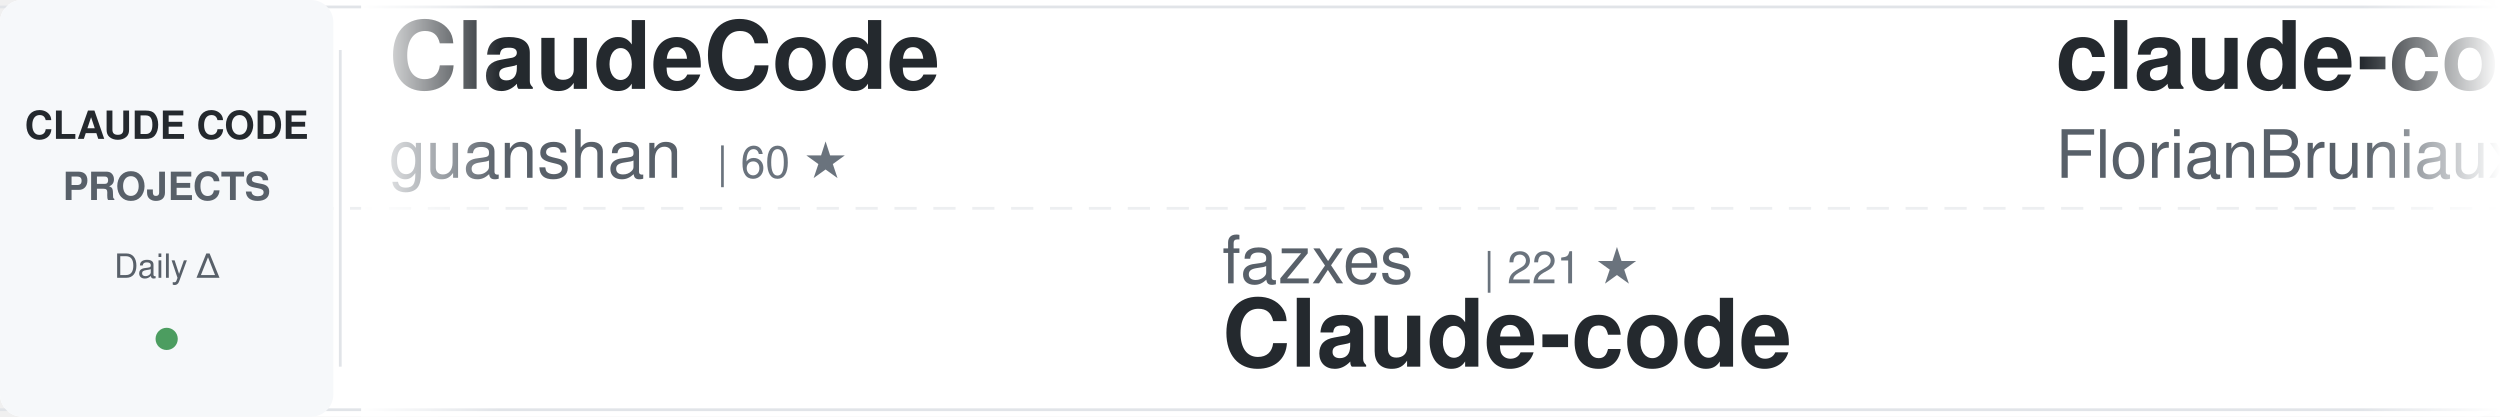
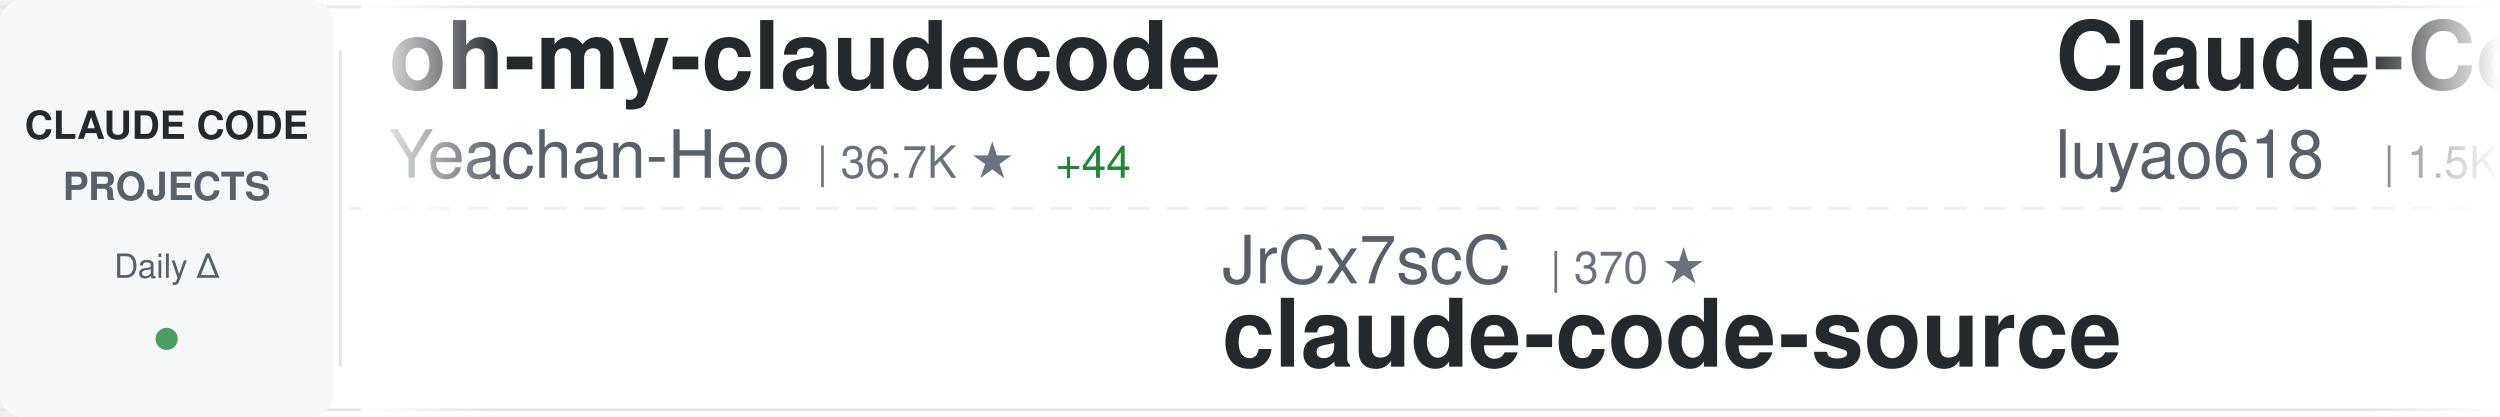
<svg xmlns="http://www.w3.org/2000/svg" width="900" height="150">
  <defs>
    <linearGradient id="awesomeLeftFade" x1="0%" y1="0%" x2="100%" y2="0%">
      <stop offset="0%" style="stop-color:#ffffff;stop-opacity:1" />
      <stop offset="100%" style="stop-color:#ffffff;stop-opacity:0" />
    </linearGradient>
    <linearGradient id="awesomeRightFade" x1="0%" y1="0%" x2="100%" y2="0%">
      <stop offset="0%" style="stop-color:#ffffff;stop-opacity:0" />
      <stop offset="100%" style="stop-color:#ffffff;stop-opacity:1" />
    </linearGradient>
  </defs>
  <rect width="900" height="150" fill="#ffffff" rx="8" />
  <rect x="0" y="2" width="900" height="1" fill="#e1e4e8" />
  <rect x="0" y="147" width="900" height="1" fill="#e1e4e8" />
  <line x1="0" y1="75" x2="900" y2="75" stroke="#e1e4e8" stroke-width="1" stroke-dasharray="8 6" opacity="0.6" />
  <rect x="0" y="0" width="120" height="150" fill="#f6f8fa" rx="8" />
  <text x="60" y="50" font-family="-apple-system, BlinkMacSystemFont, 'Segoe UI', Helvetica, Arial, sans-serif" font-size="14" font-weight="600" fill="#24292e" text-anchor="middle">CLAUDE CODE</text>
  <text x="60" y="72" font-family="-apple-system, BlinkMacSystemFont, 'Segoe UI', Helvetica, Arial, sans-serif" font-size="14" font-weight="600" fill="#586069" text-anchor="middle">PROJECTS</text>
  <text x="60" y="100" font-family="-apple-system, BlinkMacSystemFont, 'Segoe UI', Helvetica, Arial, sans-serif" font-size="12" font-weight="500" fill="#586069" text-anchor="middle">Daily Δ</text>
  <circle cx="60" cy="122" r="4" fill="#22863a" opacity="0.8" />
  <rect x="122" y="18" width="1" height="114" fill="#e1e4e8" />
  <clipPath id="awesomeTickerClip">
    <rect x="130" y="0" width="770" height="150" />
  </clipPath>
  <g clip-path="url(#awesomeTickerClip)">
    <g id="awesomeTickerItems">
      <animateTransform attributeName="transform" attributeType="XML" type="translate" from="0 0" to="-3000 0" dur="54s" repeatCount="indefinite" />
      <g transform="translate(0, 0)">
-         <text x="140" y="32" font-family="-apple-system, BlinkMacSystemFont, 'Segoe UI', Helvetica, Arial, sans-serif" font-size="34" font-weight="600" fill="#24292e">ClaudeCode</text>
-         <text x="140" y="64" font-family="-apple-system, BlinkMacSystemFont, 'Segoe UI', Helvetica, Arial, sans-serif" font-size="24" font-weight="400" fill="#586069">guanshan</text>
-         <text x="258" y="64" font-family="-apple-system, BlinkMacSystemFont, 'Segoe UI', Helvetica, Arial, sans-serif" font-size="16" font-weight="500" fill="#6a737d">| 60 ★</text>
+         <text x="140" y="32" font-family="-apple-system, BlinkMacSystemFont, 'Segoe UI', Helvetica, Arial, sans-serif" font-size="34" font-weight="600" fill="#24292e">oh-my-claudecode</text>
+         <text x="140" y="64" font-family="-apple-system, BlinkMacSystemFont, 'Segoe UI', Helvetica, Arial, sans-serif" font-size="24" font-weight="400" fill="#586069">Yeachan-Heo</text>
+         <text x="294" y="64" font-family="-apple-system, BlinkMacSystemFont, 'Segoe UI', Helvetica, Arial, sans-serif" font-size="16" font-weight="500" fill="#6a737d">| 36.7K ★</text>
+         <text x="380" y="64" font-family="-apple-system, BlinkMacSystemFont, 'Segoe UI', Helvetica, Arial, sans-serif" font-size="16" font-weight="500" fill="#22863a"> +44</text>
      </g>
      <g transform="translate(300, 0)">
-         <text x="140" y="102" font-family="-apple-system, BlinkMacSystemFont, 'Segoe UI', Helvetica, Arial, sans-serif" font-size="24" font-weight="400" fill="#586069">fazxes</text>
-         <text x="234" y="102" font-family="-apple-system, BlinkMacSystemFont, 'Segoe UI', Helvetica, Arial, sans-serif" font-size="16" font-weight="500" fill="#6a737d">| 221 ★</text>
-         <text x="140" y="132" font-family="-apple-system, BlinkMacSystemFont, 'Segoe UI', Helvetica, Arial, sans-serif" font-size="34" font-weight="600" fill="#24292e">Claude-code</text>
+         <text x="140" y="102" font-family="-apple-system, BlinkMacSystemFont, 'Segoe UI', Helvetica, Arial, sans-serif" font-size="24" font-weight="400" fill="#586069">JrCx7scC</text>
+         <text x="258" y="102" font-family="-apple-system, BlinkMacSystemFont, 'Segoe UI', Helvetica, Arial, sans-serif" font-size="16" font-weight="500" fill="#6a737d">| 370 ★</text>
+         <text x="140" y="132" font-family="-apple-system, BlinkMacSystemFont, 'Segoe UI', Helvetica, Arial, sans-serif" font-size="34" font-weight="600" fill="#24292e">claude-code-source</text>
      </g>
      <g transform="translate(600, 0)">
-         <text x="140" y="32" font-family="-apple-system, BlinkMacSystemFont, 'Segoe UI', Helvetica, Arial, sans-serif" font-size="34" font-weight="600" fill="#24292e">claude-code-ultimate-gui...</text>
-         <text x="140" y="64" font-family="-apple-system, BlinkMacSystemFont, 'Segoe UI', Helvetica, Arial, sans-serif" font-size="24" font-weight="400" fill="#586069">FlorianBruniaux</text>
-         <text x="342" y="64" font-family="-apple-system, BlinkMacSystemFont, 'Segoe UI', Helvetica, Arial, sans-serif" font-size="16" font-weight="500" fill="#6a737d">| 5.1K ★</text>
-         <text x="419" y="64" font-family="-apple-system, BlinkMacSystemFont, 'Segoe UI', Helvetica, Arial, sans-serif" font-size="16" font-weight="500" fill="#22863a"> +8</text>
+         <text x="140" y="32" font-family="-apple-system, BlinkMacSystemFont, 'Segoe UI', Helvetica, Arial, sans-serif" font-size="34" font-weight="600" fill="#24292e">Claude-Code-Source-Study</text>
+         <text x="140" y="64" font-family="-apple-system, BlinkMacSystemFont, 'Segoe UI', Helvetica, Arial, sans-serif" font-size="24" font-weight="400" fill="#586069">luyao618</text>
+         <text x="258" y="64" font-family="-apple-system, BlinkMacSystemFont, 'Segoe UI', Helvetica, Arial, sans-serif" font-size="16" font-weight="500" fill="#6a737d">| 1.5K ★</text>
+         <text x="335" y="64" font-family="-apple-system, BlinkMacSystemFont, 'Segoe UI', Helvetica, Arial, sans-serif" font-size="16" font-weight="500" fill="#22863a"> +3</text>
      </g>
      <g transform="translate(900, 0)">
-         <text x="140" y="102" font-family="-apple-system, BlinkMacSystemFont, 'Segoe UI', Helvetica, Arial, sans-serif" font-size="24" font-weight="400" fill="#586069">1rgs</text>
-         <text x="210" y="102" font-family="-apple-system, BlinkMacSystemFont, 'Segoe UI', Helvetica, Arial, sans-serif" font-size="16" font-weight="500" fill="#6a737d">| 3.6K ★</text>
-         <text x="287" y="102" font-family="-apple-system, BlinkMacSystemFont, 'Segoe UI', Helvetica, Arial, sans-serif" font-size="16" font-weight="500" fill="#22863a"> +1</text>
-         <text x="140" y="132" font-family="-apple-system, BlinkMacSystemFont, 'Segoe UI', Helvetica, Arial, sans-serif" font-size="34" font-weight="600" fill="#24292e">claude-code-proxy</text>
+         <text x="140" y="102" font-family="-apple-system, BlinkMacSystemFont, 'Segoe UI', Helvetica, Arial, sans-serif" font-size="24" font-weight="400" fill="#586069">ghuntley</text>
+         <text x="258" y="102" font-family="-apple-system, BlinkMacSystemFont, 'Segoe UI', Helvetica, Arial, sans-serif" font-size="16" font-weight="500" fill="#6a737d">| 985 ★</text>
+         <text x="140" y="132" font-family="-apple-system, BlinkMacSystemFont, 'Segoe UI', Helvetica, Arial, sans-serif" font-size="34" font-weight="600" fill="#24292e">claude-code-source-code-...</text>
      </g>
      <g transform="translate(1200, 0)">
-         <text x="140" y="32" font-family="-apple-system, BlinkMacSystemFont, 'Segoe UI', Helvetica, Arial, sans-serif" font-size="34" font-weight="600" fill="#24292e">claude-code-best-practic...</text>
-         <text x="140" y="64" font-family="-apple-system, BlinkMacSystemFont, 'Segoe UI', Helvetica, Arial, sans-serif" font-size="24" font-weight="400" fill="#586069">shanraisshan</text>
-         <text x="306" y="64" font-family="-apple-system, BlinkMacSystemFont, 'Segoe UI', Helvetica, Arial, sans-serif" font-size="16" font-weight="500" fill="#6a737d">| 58.4K ★</text>
-         <text x="392" y="64" font-family="-apple-system, BlinkMacSystemFont, 'Segoe UI', Helvetica, Arial, sans-serif" font-size="16" font-weight="500" fill="#22863a"> +53</text>
+         <text x="140" y="32" font-family="-apple-system, BlinkMacSystemFont, 'Segoe UI', Helvetica, Arial, sans-serif" font-size="34" font-weight="600" fill="#24292e">claude-code-book</text>
+         <text x="140" y="64" font-family="-apple-system, BlinkMacSystemFont, 'Segoe UI', Helvetica, Arial, sans-serif" font-size="24" font-weight="400" fill="#586069">lintsinghua</text>
+         <text x="294" y="64" font-family="-apple-system, BlinkMacSystemFont, 'Segoe UI', Helvetica, Arial, sans-serif" font-size="16" font-weight="500" fill="#6a737d">| 3.7K ★</text>
+         <text x="371" y="64" font-family="-apple-system, BlinkMacSystemFont, 'Segoe UI', Helvetica, Arial, sans-serif" font-size="16" font-weight="500" fill="#22863a"> +4</text>
      </g>
      <g transform="translate(1500, 0)">
-         <text x="140" y="102" font-family="-apple-system, BlinkMacSystemFont, 'Segoe UI', Helvetica, Arial, sans-serif" font-size="24" font-weight="400" fill="#586069">zebbern</text>
-         <text x="246" y="102" font-family="-apple-system, BlinkMacSystemFont, 'Segoe UI', Helvetica, Arial, sans-serif" font-size="16" font-weight="500" fill="#6a737d">| 4.3K ★</text>
-         <text x="323" y="102" font-family="-apple-system, BlinkMacSystemFont, 'Segoe UI', Helvetica, Arial, sans-serif" font-size="16" font-weight="500" fill="#22863a"> +1</text>
-         <text x="140" y="132" font-family="-apple-system, BlinkMacSystemFont, 'Segoe UI', Helvetica, Arial, sans-serif" font-size="34" font-weight="600" fill="#24292e">claude-code-guide</text>
+         <text x="140" y="102" font-family="-apple-system, BlinkMacSystemFont, 'Segoe UI', Helvetica, Arial, sans-serif" font-size="24" font-weight="400" fill="#586069">jqueryscript</text>
+         <text x="306" y="102" font-family="-apple-system, BlinkMacSystemFont, 'Segoe UI', Helvetica, Arial, sans-serif" font-size="16" font-weight="500" fill="#6a737d">| 431 ★</text>
+         <text x="374" y="102" font-family="-apple-system, BlinkMacSystemFont, 'Segoe UI', Helvetica, Arial, sans-serif" font-size="16" font-weight="500" fill="#22863a"> +3</text>
+         <text x="140" y="132" font-family="-apple-system, BlinkMacSystemFont, 'Segoe UI', Helvetica, Arial, sans-serif" font-size="34" font-weight="600" fill="#24292e">awesome-claude-code</text>
      </g>
      <g transform="translate(1800, 0)">
-         <text x="140" y="32" font-family="-apple-system, BlinkMacSystemFont, 'Segoe UI', Helvetica, Arial, sans-serif" font-size="34" font-weight="600" fill="#24292e">claude-code-webui</text>
-         <text x="140" y="64" font-family="-apple-system, BlinkMacSystemFont, 'Segoe UI', Helvetica, Arial, sans-serif" font-size="24" font-weight="400" fill="#586069">sugyan</text>
-         <text x="234" y="64" font-family="-apple-system, BlinkMacSystemFont, 'Segoe UI', Helvetica, Arial, sans-serif" font-size="16" font-weight="500" fill="#6a737d">| 1.1K ★</text>
+         <text x="140" y="32" font-family="-apple-system, BlinkMacSystemFont, 'Segoe UI', Helvetica, Arial, sans-serif" font-size="34" font-weight="600" fill="#24292e">ralph-claude-code</text>
+         <text x="140" y="64" font-family="-apple-system, BlinkMacSystemFont, 'Segoe UI', Helvetica, Arial, sans-serif" font-size="24" font-weight="400" fill="#586069">frankbria</text>
+         <text x="270" y="64" font-family="-apple-system, BlinkMacSystemFont, 'Segoe UI', Helvetica, Arial, sans-serif" font-size="16" font-weight="500" fill="#6a737d">| 9.4K ★</text>
+         <text x="347" y="64" font-family="-apple-system, BlinkMacSystemFont, 'Segoe UI', Helvetica, Arial, sans-serif" font-size="16" font-weight="500" fill="#22863a"> +15</text>
      </g>
      <g transform="translate(2100, 0)">
-         <text x="140" y="102" font-family="-apple-system, BlinkMacSystemFont, 'Segoe UI', Helvetica, Arial, sans-serif" font-size="24" font-weight="400" fill="#586069">ChinaSiro</text>
-         <text x="270" y="102" font-family="-apple-system, BlinkMacSystemFont, 'Segoe UI', Helvetica, Arial, sans-serif" font-size="16" font-weight="500" fill="#6a737d">| 9.4K ★</text>
-         <text x="347" y="102" font-family="-apple-system, BlinkMacSystemFont, 'Segoe UI', Helvetica, Arial, sans-serif" font-size="16" font-weight="500" fill="#22863a"> +6</text>
-         <text x="140" y="132" font-family="-apple-system, BlinkMacSystemFont, 'Segoe UI', Helvetica, Arial, sans-serif" font-size="34" font-weight="600" fill="#24292e">claude-code-sourcemap</text>
+         <text x="140" y="102" font-family="-apple-system, BlinkMacSystemFont, 'Segoe UI', Helvetica, Arial, sans-serif" font-size="24" font-weight="400" fill="#586069">andrew-kramer-inno</text>
+         <text x="378" y="102" font-family="-apple-system, BlinkMacSystemFont, 'Segoe UI', Helvetica, Arial, sans-serif" font-size="16" font-weight="500" fill="#6a737d">| 589 ★</text>
+         <text x="140" y="132" font-family="-apple-system, BlinkMacSystemFont, 'Segoe UI', Helvetica, Arial, sans-serif" font-size="34" font-weight="600" fill="#24292e">claude-code-source-build</text>
      </g>
      <g transform="translate(2400, 0)">
-         <text x="140" y="32" font-family="-apple-system, BlinkMacSystemFont, 'Segoe UI', Helvetica, Arial, sans-serif" font-size="34" font-weight="600" fill="#24292e">claude-code-source-code</text>
-         <text x="140" y="64" font-family="-apple-system, BlinkMacSystemFont, 'Segoe UI', Helvetica, Arial, sans-serif" font-size="24" font-weight="400" fill="#586069">777genius</text>
-         <text x="270" y="64" font-family="-apple-system, BlinkMacSystemFont, 'Segoe UI', Helvetica, Arial, sans-serif" font-size="16" font-weight="500" fill="#6a737d">| 915 ★</text>
+         <text x="140" y="32" font-family="-apple-system, BlinkMacSystemFont, 'Segoe UI', Helvetica, Arial, sans-serif" font-size="34" font-weight="600" fill="#24292e">claude-code-guide</text>
+         <text x="140" y="64" font-family="-apple-system, BlinkMacSystemFont, 'Segoe UI', Helvetica, Arial, sans-serif" font-size="24" font-weight="400" fill="#586069">zebbern</text>
+         <text x="246" y="64" font-family="-apple-system, BlinkMacSystemFont, 'Segoe UI', Helvetica, Arial, sans-serif" font-size="16" font-weight="500" fill="#6a737d">| 4.3K ★</text>
+         <text x="323" y="64" font-family="-apple-system, BlinkMacSystemFont, 'Segoe UI', Helvetica, Arial, sans-serif" font-size="16" font-weight="500" fill="#22863a"> +3</text>
      </g>
      <g transform="translate(2700, 0)">
-         <text x="140" y="102" font-family="-apple-system, BlinkMacSystemFont, 'Segoe UI', Helvetica, Arial, sans-serif" font-size="24" font-weight="400" fill="#586069">alejandrobalderas</text>
-         <text x="366" y="102" font-family="-apple-system, BlinkMacSystemFont, 'Segoe UI', Helvetica, Arial, sans-serif" font-size="16" font-weight="500" fill="#6a737d">| 2.3K ★</text>
-         <text x="443" y="102" font-family="-apple-system, BlinkMacSystemFont, 'Segoe UI', Helvetica, Arial, sans-serif" font-size="16" font-weight="500" fill="#22863a"> +9</text>
-         <text x="140" y="132" font-family="-apple-system, BlinkMacSystemFont, 'Segoe UI', Helvetica, Arial, sans-serif" font-size="34" font-weight="600" fill="#24292e">claude-code-from-source</text>
+         <text x="140" y="102" font-family="-apple-system, BlinkMacSystemFont, 'Segoe UI', Helvetica, Arial, sans-serif" font-size="24" font-weight="400" fill="#586069">https-deeplearning-ai</text>
+         <text x="414" y="102" font-family="-apple-system, BlinkMacSystemFont, 'Segoe UI', Helvetica, Arial, sans-serif" font-size="16" font-weight="500" fill="#6a737d">| 532 ★</text>
+         <text x="482" y="102" font-family="-apple-system, BlinkMacSystemFont, 'Segoe UI', Helvetica, Arial, sans-serif" font-size="16" font-weight="500" fill="#22863a"> +1</text>
+         <text x="140" y="132" font-family="-apple-system, BlinkMacSystemFont, 'Segoe UI', Helvetica, Arial, sans-serif" font-size="34" font-weight="600" fill="#24292e">sc-claude-code-files</text>
      </g>
      <g transform="translate(3000, 0)">
-         <text x="140" y="32" font-family="-apple-system, BlinkMacSystemFont, 'Segoe UI', Helvetica, Arial, sans-serif" font-size="34" font-weight="600" fill="#24292e">ClaudeCode</text>
-         <text x="140" y="64" font-family="-apple-system, BlinkMacSystemFont, 'Segoe UI', Helvetica, Arial, sans-serif" font-size="24" font-weight="400" fill="#586069">guanshan</text>
-         <text x="258" y="64" font-family="-apple-system, BlinkMacSystemFont, 'Segoe UI', Helvetica, Arial, sans-serif" font-size="16" font-weight="500" fill="#6a737d">| 60 ★</text>
+         <text x="140" y="32" font-family="-apple-system, BlinkMacSystemFont, 'Segoe UI', Helvetica, Arial, sans-serif" font-size="34" font-weight="600" fill="#24292e">oh-my-claudecode</text>
+         <text x="140" y="64" font-family="-apple-system, BlinkMacSystemFont, 'Segoe UI', Helvetica, Arial, sans-serif" font-size="24" font-weight="400" fill="#586069">Yeachan-Heo</text>
+         <text x="294" y="64" font-family="-apple-system, BlinkMacSystemFont, 'Segoe UI', Helvetica, Arial, sans-serif" font-size="16" font-weight="500" fill="#6a737d">| 36.7K ★</text>
+         <text x="380" y="64" font-family="-apple-system, BlinkMacSystemFont, 'Segoe UI', Helvetica, Arial, sans-serif" font-size="16" font-weight="500" fill="#22863a"> +44</text>
      </g>
      <g transform="translate(3300, 0)">
-         <text x="140" y="102" font-family="-apple-system, BlinkMacSystemFont, 'Segoe UI', Helvetica, Arial, sans-serif" font-size="24" font-weight="400" fill="#586069">fazxes</text>
-         <text x="234" y="102" font-family="-apple-system, BlinkMacSystemFont, 'Segoe UI', Helvetica, Arial, sans-serif" font-size="16" font-weight="500" fill="#6a737d">| 221 ★</text>
-         <text x="140" y="132" font-family="-apple-system, BlinkMacSystemFont, 'Segoe UI', Helvetica, Arial, sans-serif" font-size="34" font-weight="600" fill="#24292e">Claude-code</text>
+         <text x="140" y="102" font-family="-apple-system, BlinkMacSystemFont, 'Segoe UI', Helvetica, Arial, sans-serif" font-size="24" font-weight="400" fill="#586069">JrCx7scC</text>
+         <text x="258" y="102" font-family="-apple-system, BlinkMacSystemFont, 'Segoe UI', Helvetica, Arial, sans-serif" font-size="16" font-weight="500" fill="#6a737d">| 370 ★</text>
+         <text x="140" y="132" font-family="-apple-system, BlinkMacSystemFont, 'Segoe UI', Helvetica, Arial, sans-serif" font-size="34" font-weight="600" fill="#24292e">claude-code-source</text>
      </g>
      <g transform="translate(3600, 0)">
-         <text x="140" y="32" font-family="-apple-system, BlinkMacSystemFont, 'Segoe UI', Helvetica, Arial, sans-serif" font-size="34" font-weight="600" fill="#24292e">claude-code-ultimate-gui...</text>
-         <text x="140" y="64" font-family="-apple-system, BlinkMacSystemFont, 'Segoe UI', Helvetica, Arial, sans-serif" font-size="24" font-weight="400" fill="#586069">FlorianBruniaux</text>
-         <text x="342" y="64" font-family="-apple-system, BlinkMacSystemFont, 'Segoe UI', Helvetica, Arial, sans-serif" font-size="16" font-weight="500" fill="#6a737d">| 5.1K ★</text>
-         <text x="419" y="64" font-family="-apple-system, BlinkMacSystemFont, 'Segoe UI', Helvetica, Arial, sans-serif" font-size="16" font-weight="500" fill="#22863a"> +8</text>
+         <text x="140" y="32" font-family="-apple-system, BlinkMacSystemFont, 'Segoe UI', Helvetica, Arial, sans-serif" font-size="34" font-weight="600" fill="#24292e">Claude-Code-Source-Study</text>
+         <text x="140" y="64" font-family="-apple-system, BlinkMacSystemFont, 'Segoe UI', Helvetica, Arial, sans-serif" font-size="24" font-weight="400" fill="#586069">luyao618</text>
+         <text x="258" y="64" font-family="-apple-system, BlinkMacSystemFont, 'Segoe UI', Helvetica, Arial, sans-serif" font-size="16" font-weight="500" fill="#6a737d">| 1.5K ★</text>
+         <text x="335" y="64" font-family="-apple-system, BlinkMacSystemFont, 'Segoe UI', Helvetica, Arial, sans-serif" font-size="16" font-weight="500" fill="#22863a"> +3</text>
      </g>
      <g transform="translate(3900, 0)">
-         <text x="140" y="102" font-family="-apple-system, BlinkMacSystemFont, 'Segoe UI', Helvetica, Arial, sans-serif" font-size="24" font-weight="400" fill="#586069">1rgs</text>
-         <text x="210" y="102" font-family="-apple-system, BlinkMacSystemFont, 'Segoe UI', Helvetica, Arial, sans-serif" font-size="16" font-weight="500" fill="#6a737d">| 3.6K ★</text>
-         <text x="287" y="102" font-family="-apple-system, BlinkMacSystemFont, 'Segoe UI', Helvetica, Arial, sans-serif" font-size="16" font-weight="500" fill="#22863a"> +1</text>
-         <text x="140" y="132" font-family="-apple-system, BlinkMacSystemFont, 'Segoe UI', Helvetica, Arial, sans-serif" font-size="34" font-weight="600" fill="#24292e">claude-code-proxy</text>
+         <text x="140" y="102" font-family="-apple-system, BlinkMacSystemFont, 'Segoe UI', Helvetica, Arial, sans-serif" font-size="24" font-weight="400" fill="#586069">ghuntley</text>
+         <text x="258" y="102" font-family="-apple-system, BlinkMacSystemFont, 'Segoe UI', Helvetica, Arial, sans-serif" font-size="16" font-weight="500" fill="#6a737d">| 985 ★</text>
+         <text x="140" y="132" font-family="-apple-system, BlinkMacSystemFont, 'Segoe UI', Helvetica, Arial, sans-serif" font-size="34" font-weight="600" fill="#24292e">claude-code-source-code-...</text>
      </g>
    </g>
  </g>
  <rect x="130" y="0" width="50" height="150" fill="url(#awesomeLeftFade)" />
  <rect x="850" y="0" width="50" height="150" fill="url(#awesomeRightFade)" />
</svg>
